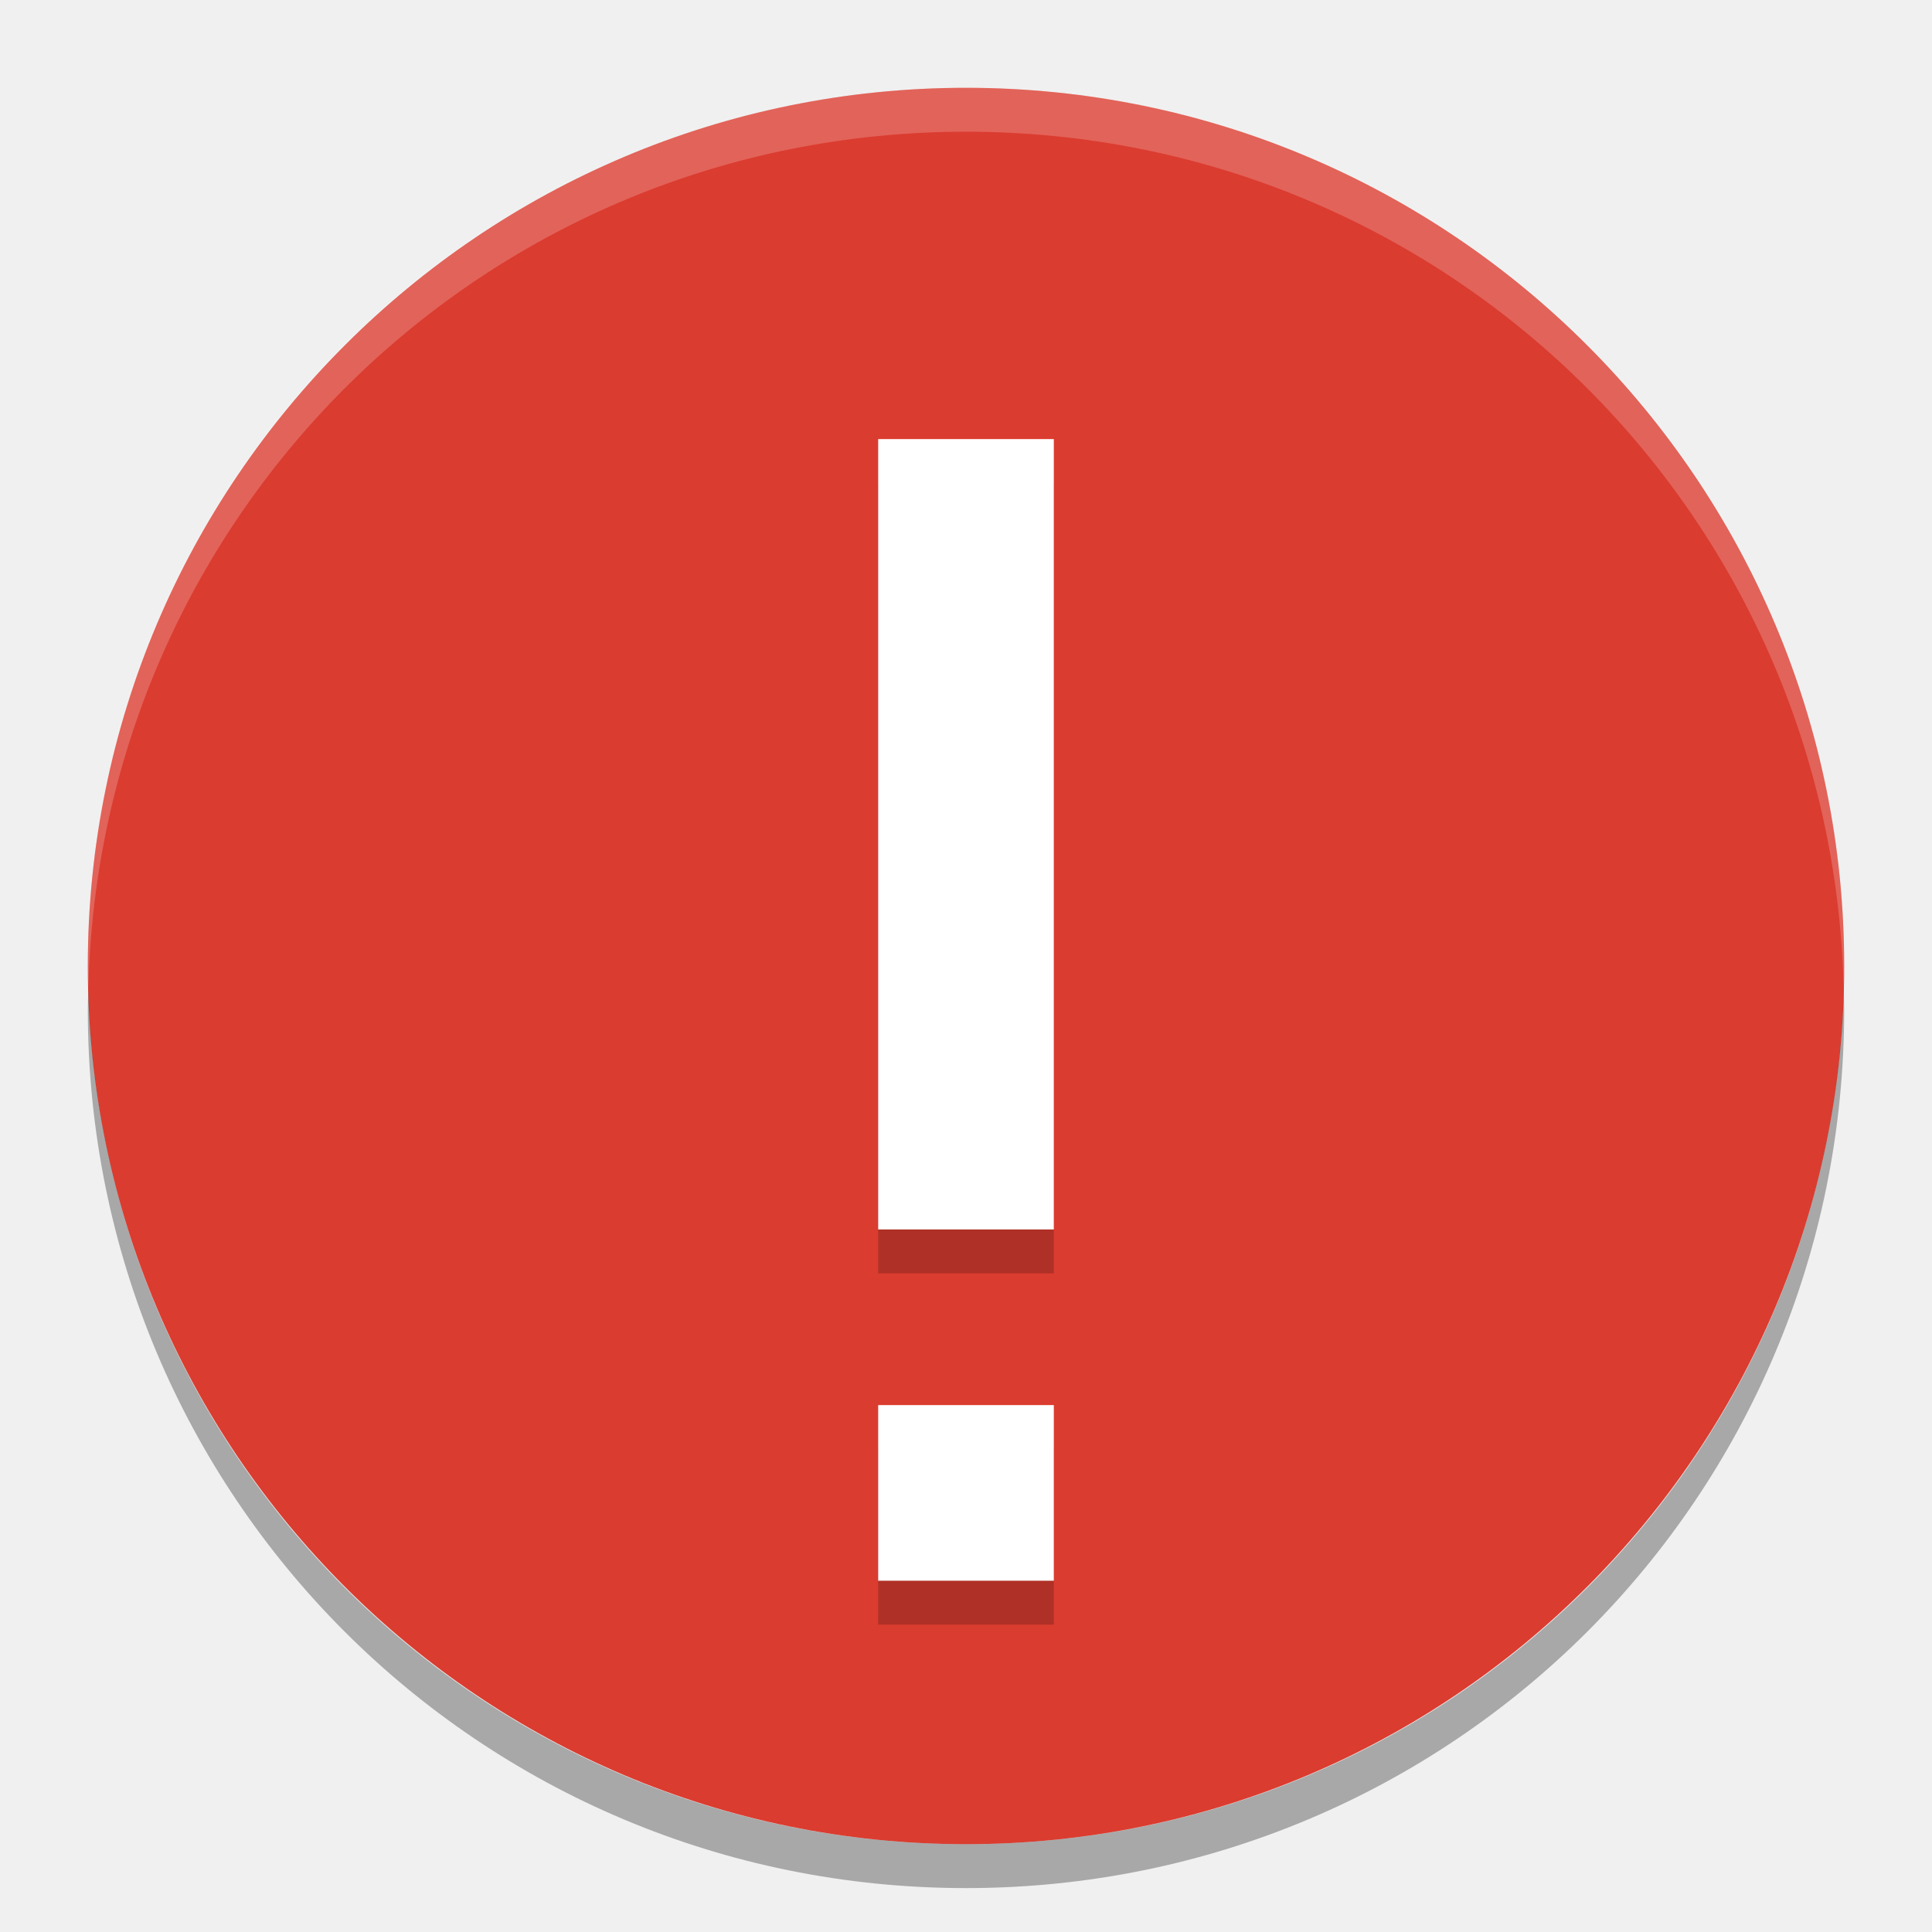
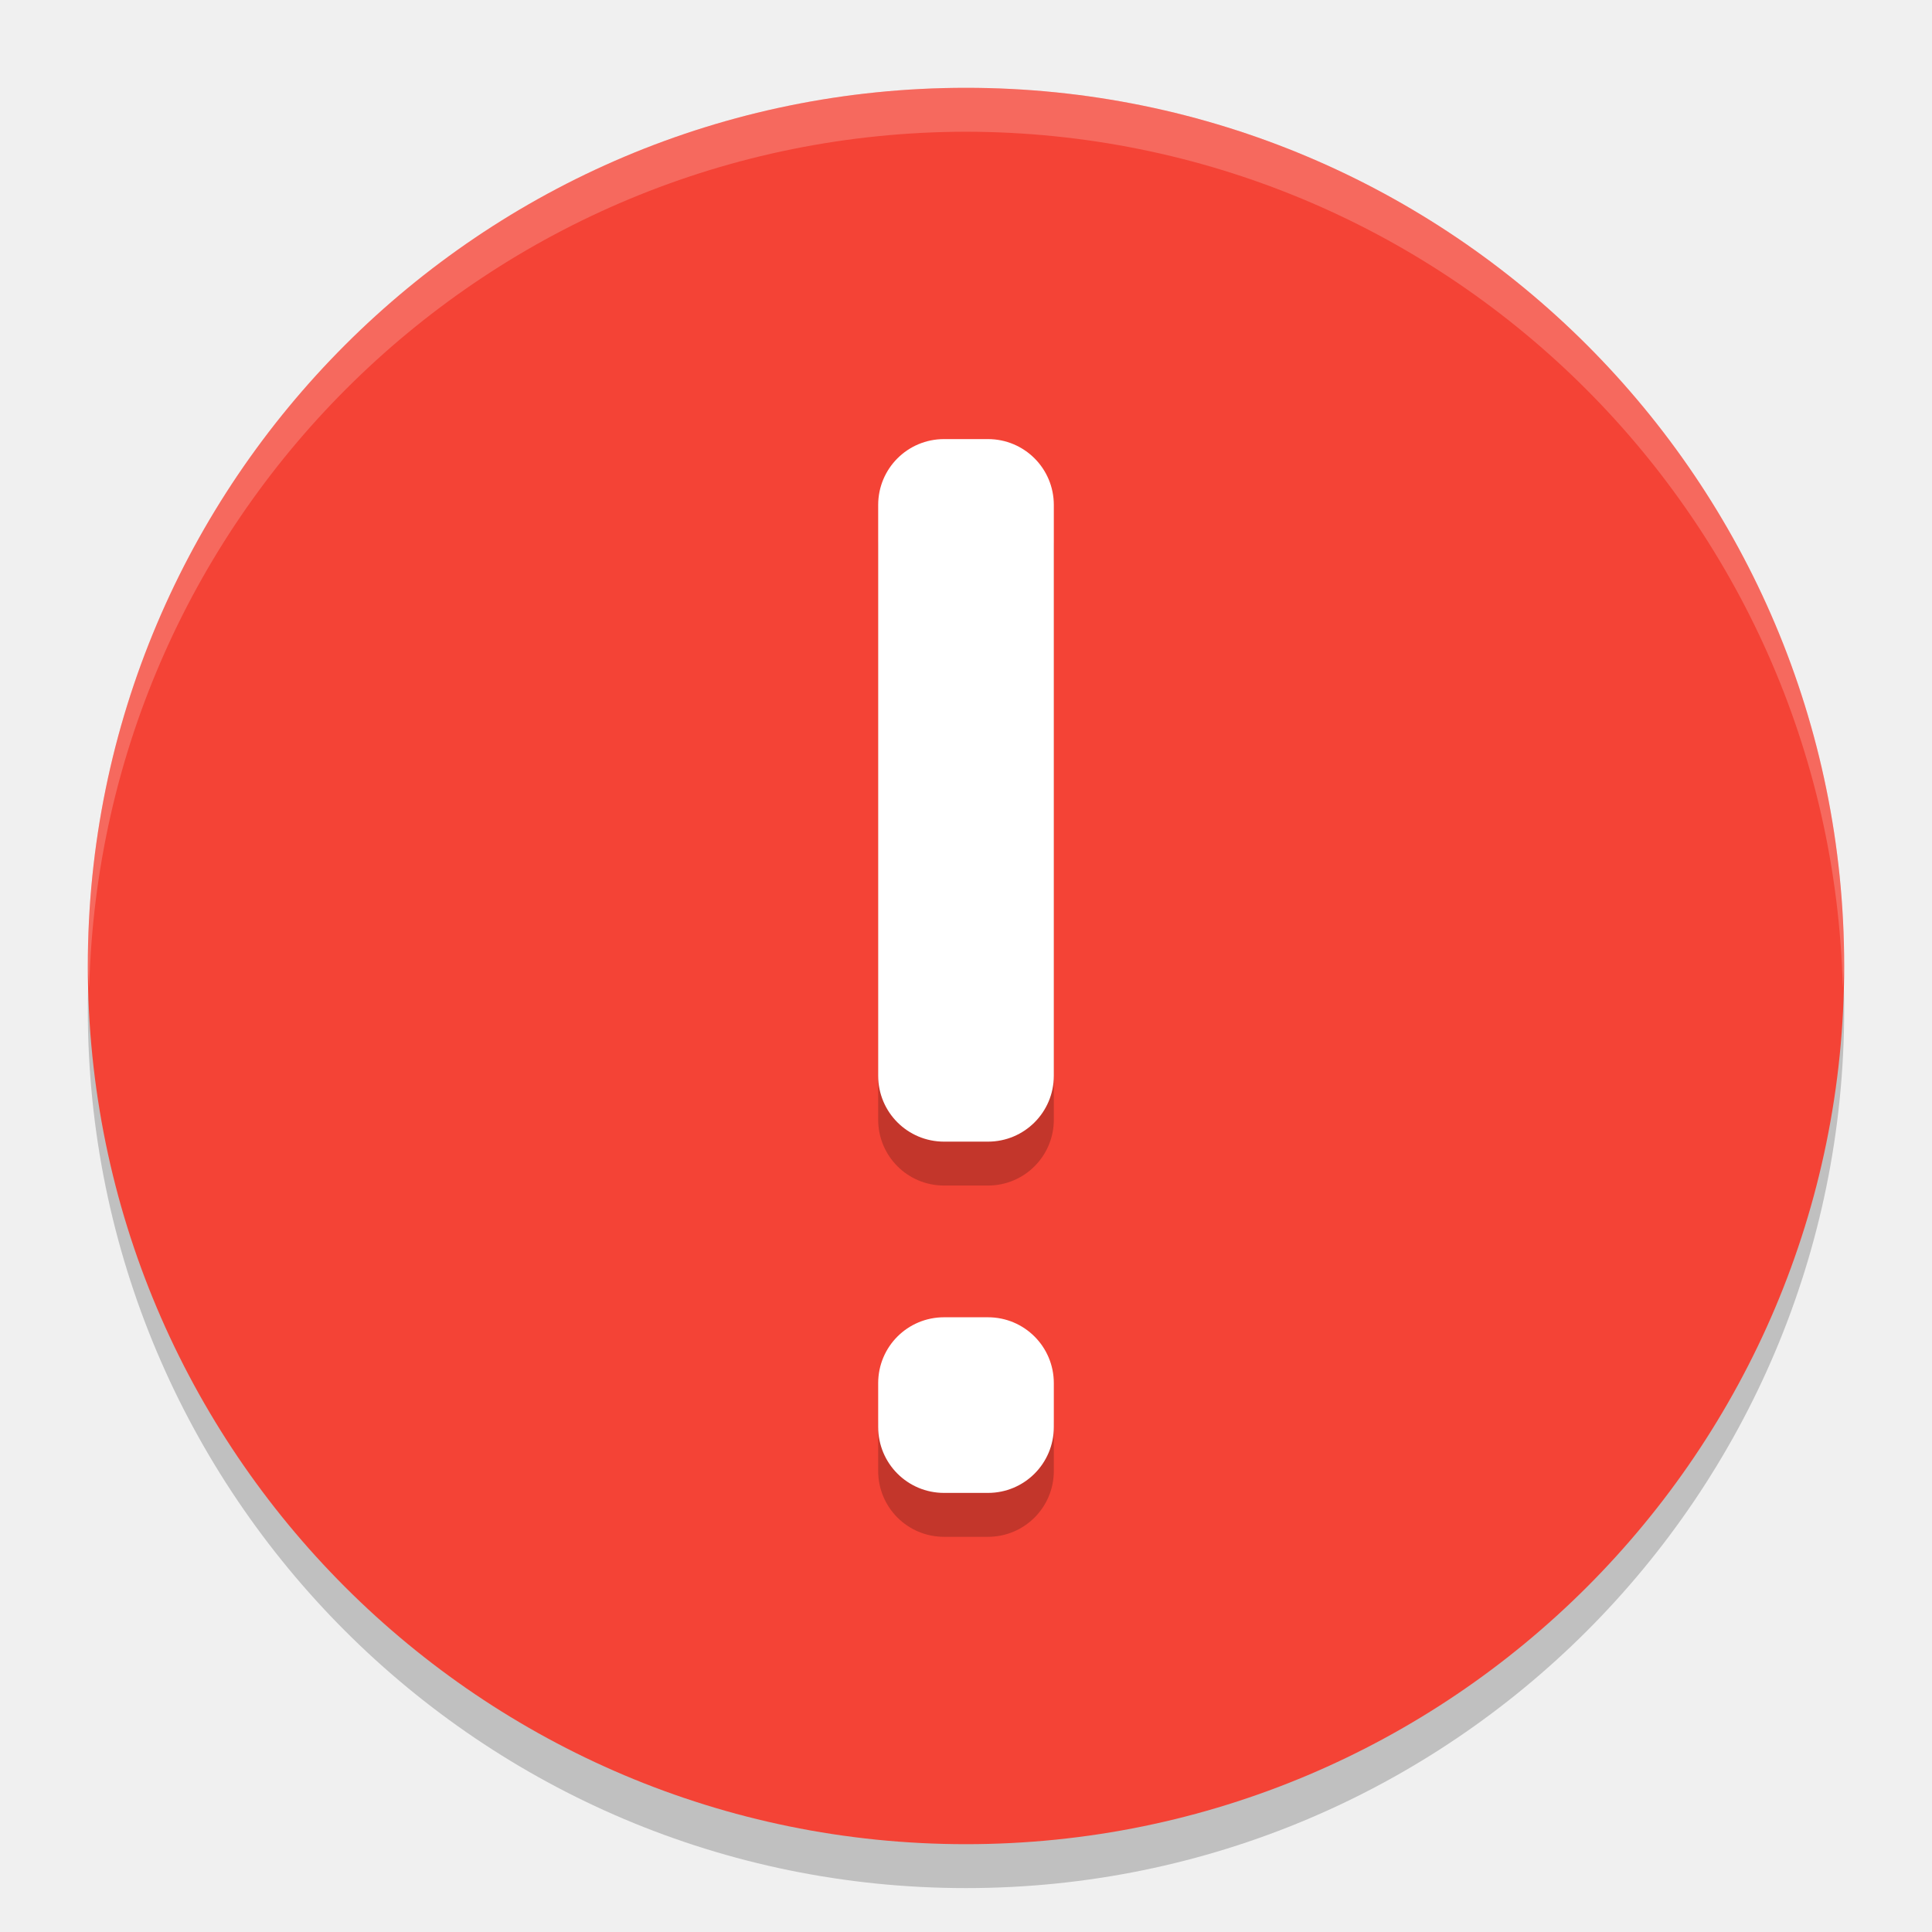
<svg xmlns="http://www.w3.org/2000/svg" width="22" height="22" version="1">
-   <rect fill="#db3c30" width="20" height="20" x="-21" y="-21" rx="10" ry="10" transform="matrix(0,-1,-1,0,0,0)" />
-   <g opacity=".2" transform="translate(-535 360.5)">
-     <path class="error" d="m545-355h2v9h-2zm0 11h2v2h-2z" />
-   </g>
-   <g transform="translate(-535 360)">
-     <path fill="#fff" class="error" d="m545-355h2v9h-2zm0 11h2v2h-2z" />
-   </g>
-   <path fill="#fff" opacity=".2" d="m11 1c-5.54 0-10 4.46-10 10 0 0.084 0.004 0.166 0.006 0.25 0.132-5.423 4.538-9.75 9.994-9.75 5.456 0 9.862 4.327 9.994 9.75 0.002-0.083 0.006-0.166 0.006-0.25 0-5.54-4.46-10-10-10z" />
-   <path opacity=".3" d="m1.006 11.25c-0.002 0.084-0.006 0.166-0.006 0.25 0 5.54 4.46 10 10 10s10-4.46 10-10c0-0.084-0.004-0.167-0.006-0.25-0.132 5.423-4.538 9.75-9.994 9.75s-9.862-4.327-9.994-9.75z" />
+   <circle cx="11" cy="11.5" r="10" style="opacity:.2" />
+   <circle cx="11" cy="11" r="10" style="fill:#f44336" />
+   <path d="m10.75 5.5c-0.415 0-0.75 0.335-0.75 0.75v6.5c0 0.415 0.335 0.75 0.75 0.75h0.5c0.415 0 0.75-0.335 0.75-0.75v-6.5c0-0.415-0.335-0.75-0.75-0.75zm0 10c-0.415 0-0.75 0.335-0.75 0.75v0.5c0 0.415 0.335 0.75 0.75 0.75h0.5c0.415 0 0.75-0.335 0.75-0.75v-0.5c0-0.415-0.335-0.75-0.75-0.75z" style="opacity:.2" />
+   <path d="m10.75 5c-0.415 0-0.75 0.335-0.75 0.75v6.5c0 0.415 0.335 0.75 0.75 0.75h0.5c0.415 0 0.75-0.335 0.75-0.75v-6.5c0-0.415-0.335-0.75-0.75-0.75zm0 10c-0.415 0-0.75 0.335-0.75 0.75v0.5c0 0.415 0.335 0.75 0.75 0.75h0.5c0.415 0 0.75-0.335 0.75-0.75v-0.5c0-0.415-0.335-0.75-0.75-0.75z" style="fill:#ffffff" />
+   <path d="M 11,1 A 10,10 0 0 0 1,11 10,10 0 0 0 1.016,11.25 10,10 0 0 1 11,1.5 10,10 0 0 1 20.984,11.25 10,10 0 0 0 21,11 10,10 0 0 0 11,1 Z" style="fill:#ffffff;opacity:.2" />
</svg>
